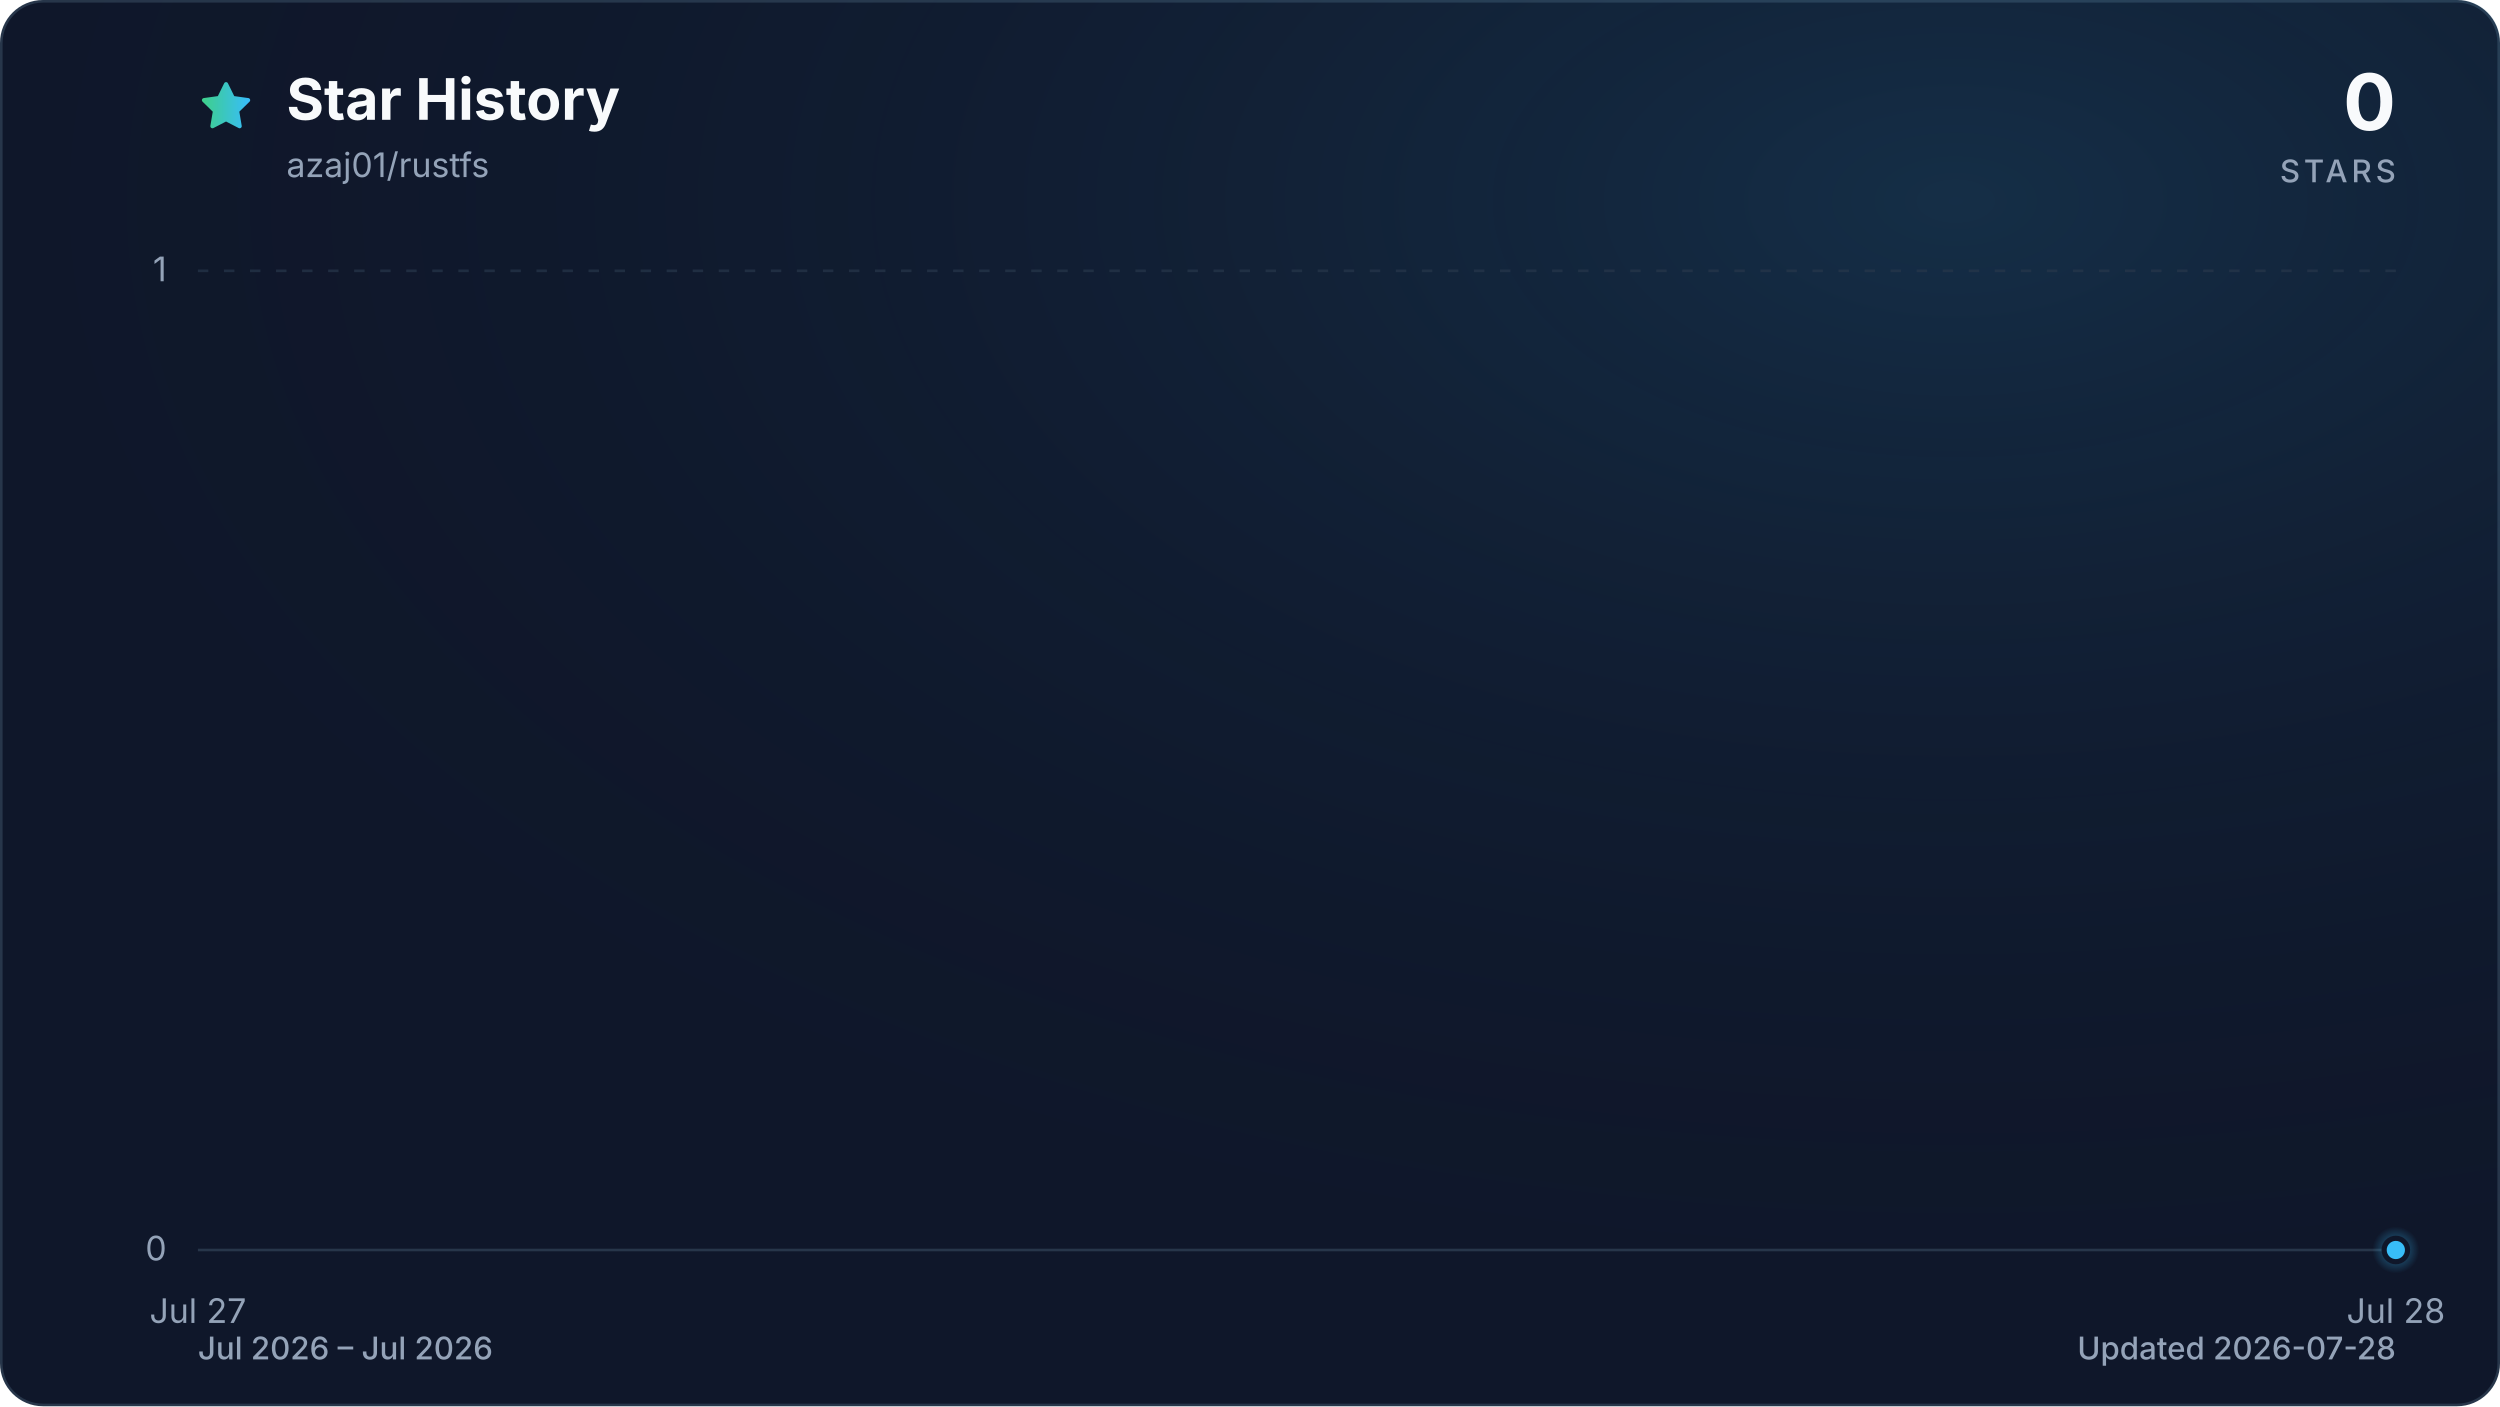
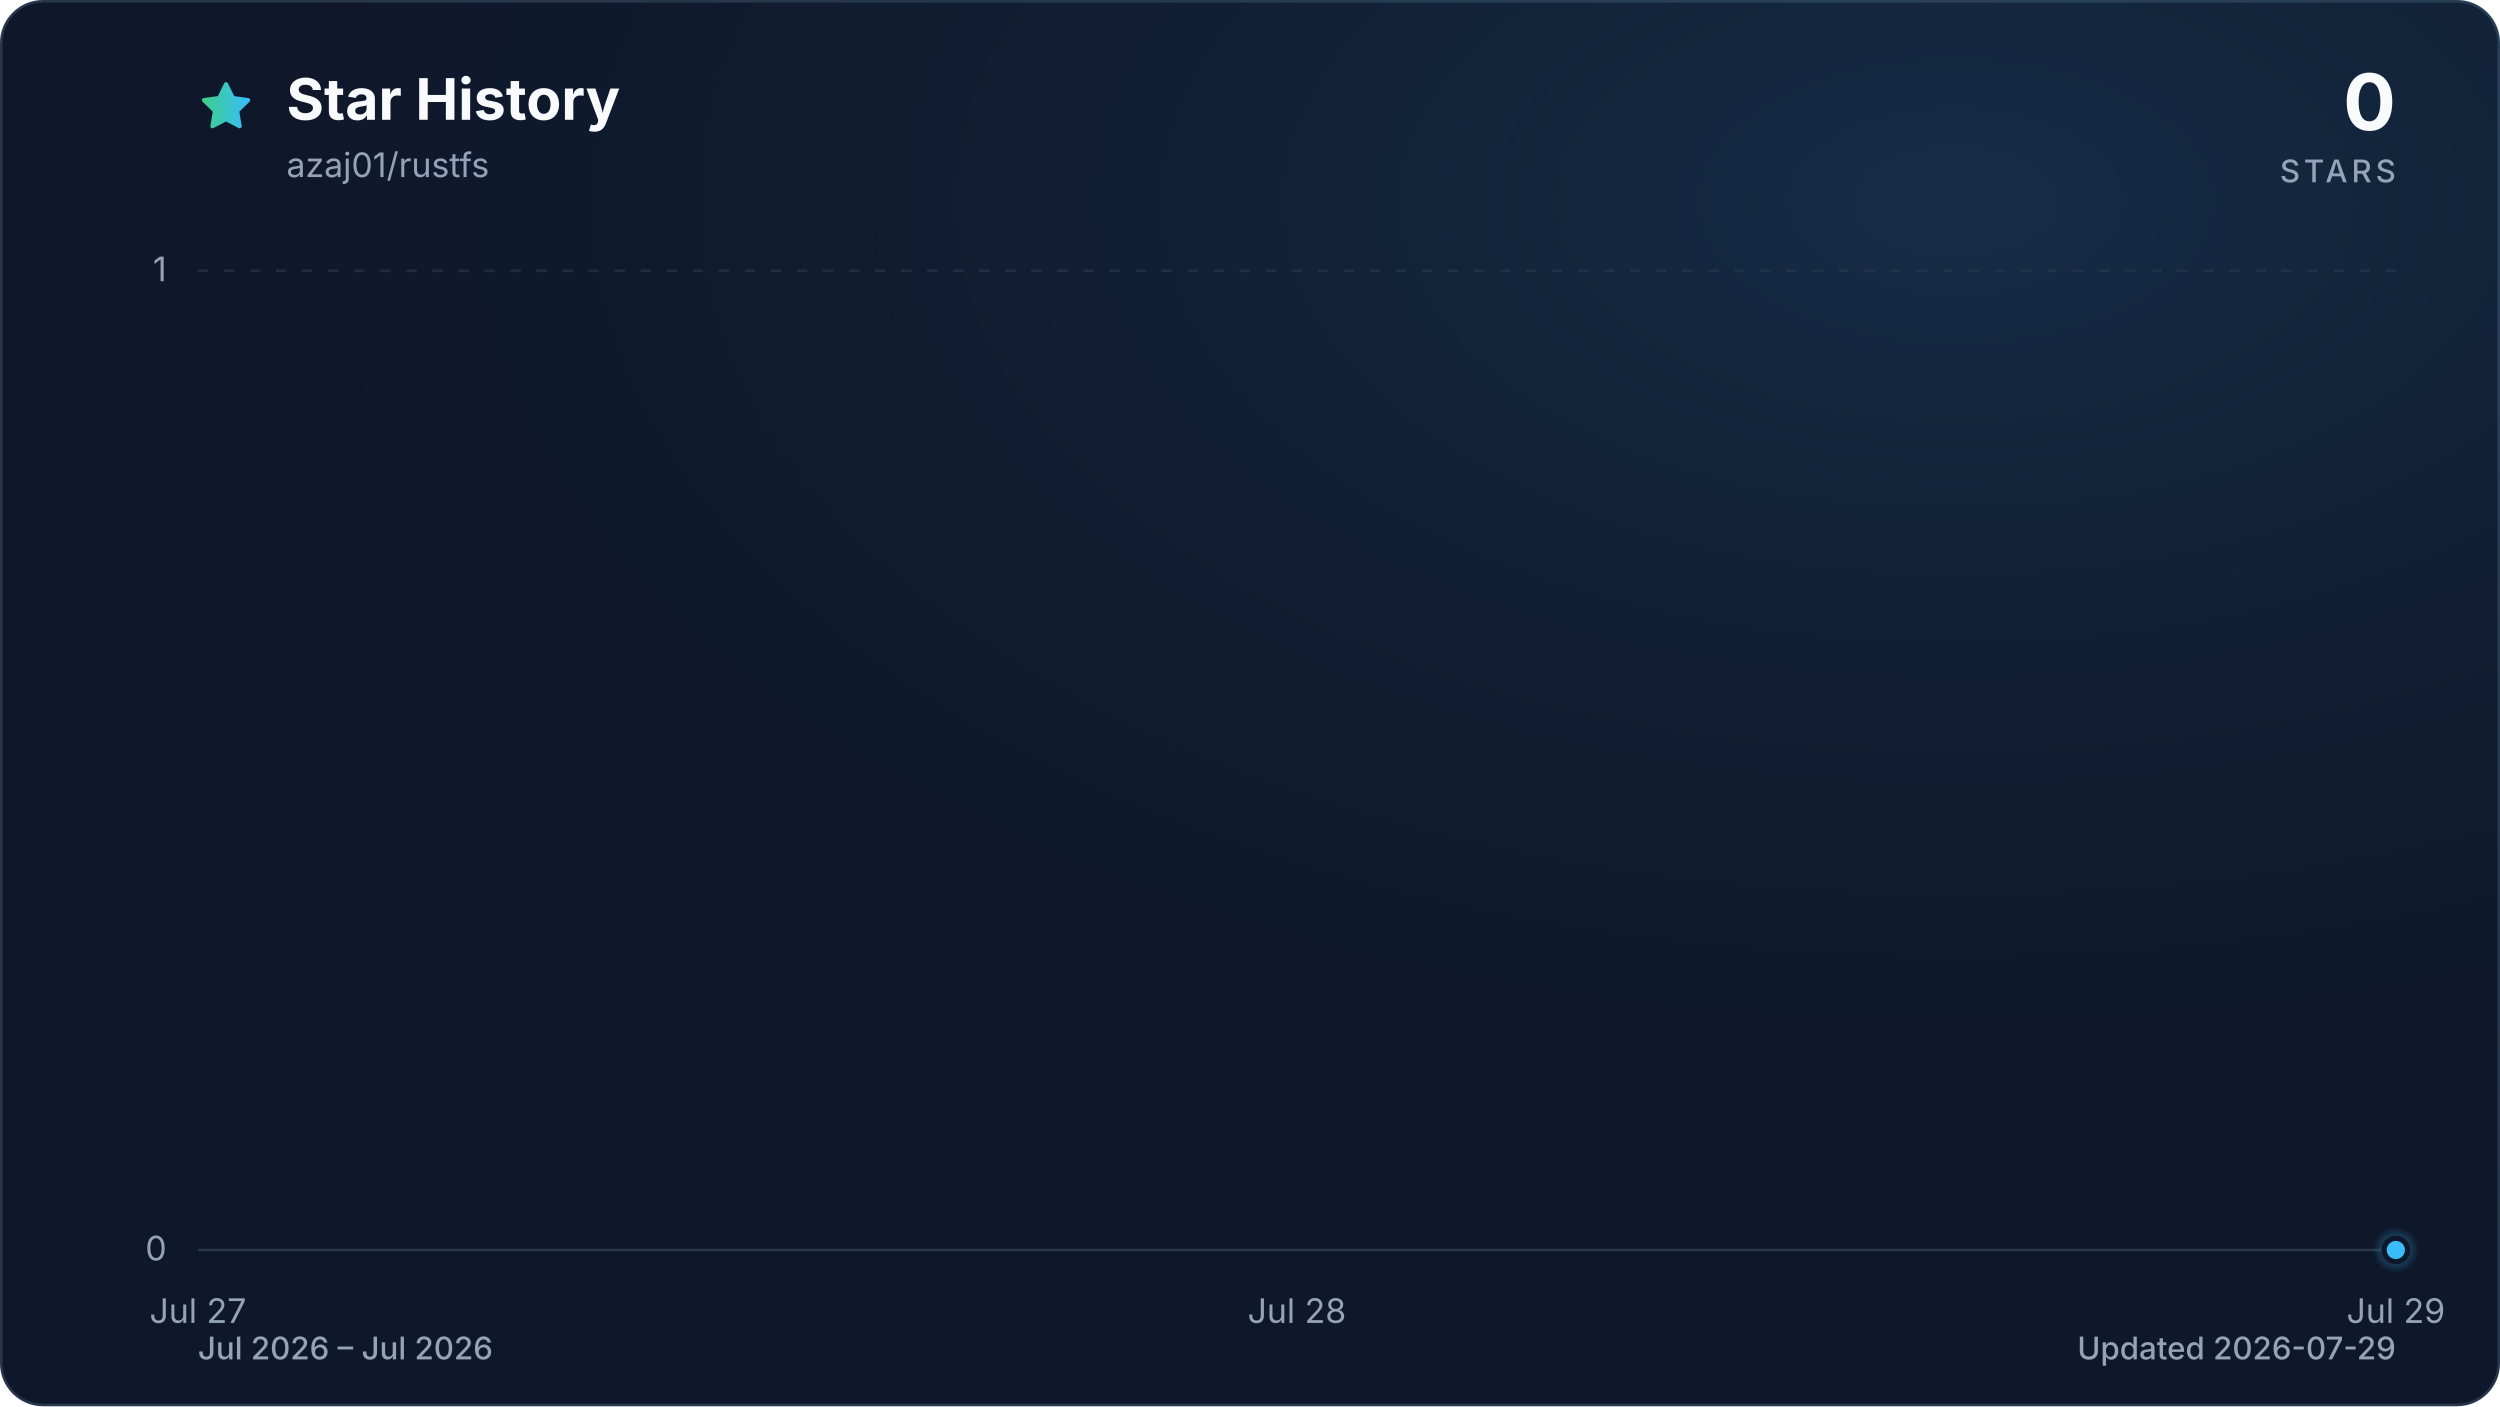
<svg xmlns="http://www.w3.org/2000/svg" viewBox="0 0 960 540" role="img" aria-labelledby="title description" data-style="gradient" data-variant="glow" data-animated="true">
  <defs>
    <linearGradient id="trend" x1="0" y1="0" x2="1" y2="0">
      <stop offset="0%" stop-color="#3ecf8e" />
      <stop offset="100%" stop-color="#38bdf8" />
    </linearGradient>
    <linearGradient id="area" x1="0" y1="0" x2="0" y2="1">
      <stop offset="0%" stop-color="#3ecf8e" stop-opacity="0.30" />
      <stop offset="55%" stop-color="#38bdf8" stop-opacity="0.10" />
      <stop offset="100%" stop-color="#38bdf8" stop-opacity="0.01" />
    </linearGradient>
    <radialGradient id="marker-halo" cx="50%" cy="50%" r="50%">
      <stop offset="0%" stop-color="#38bdf8" stop-opacity="0.55" />
      <stop offset="100%" stop-color="#38bdf8" stop-opacity="0" />
    </radialGradient>
    <radialGradient id="surface-glow" cx="78%" cy="14%" r="80%">
      <stop offset="0%" stop-color="#38bdf8" stop-opacity="0.14" />
      <stop offset="100%" stop-color="#0f172a" stop-opacity="0" />
    </radialGradient>
    <filter id="trend-glow" x="-20%" y="-20%" width="140%" height="140%">
      <feGaussianBlur stdDeviation="7" />
    </filter>
  </defs>
  <style>
.trend-enter{transform-box:fill-box;transform-origin:center;animation:trend-enter 520ms cubic-bezier(0.16,1,0.3,1)}
.marker-enter{transform-box:fill-box;transform-origin:center;animation:marker-enter 320ms cubic-bezier(0.16,1,0.3,1) 200ms both}
.marker-pulse{transform-box:fill-box;transform-origin:center;animation:marker-pulse 2.6s ease-out infinite}
@keyframes trend-enter{from{opacity:.35;transform:translateY(10px)}to{opacity:1;transform:translateY(0)}}
@keyframes marker-enter{from{opacity:0;transform:scale(.4)}to{opacity:1;transform:scale(1)}}
@keyframes marker-pulse{0%{opacity:.5;transform:scale(.7)}70%,100%{opacity:0;transform:scale(2.1)}}
@media (prefers-reduced-motion:reduce){.trend-enter,.marker-enter,.marker-pulse{animation:none!important}}
@media (prefers-reduced-motion:reduce){.marker-pulse{opacity:0}}
</style>
  <rect x="0.5" y="0.5" width="959" height="539" fill="#0f172a" stroke="#27364a" stroke-width="1" rx="16" />
  <rect width="960" height="540" fill="url(#surface-glow)" rx="16" />
  <path d="M12 2.6l2.9 5.9 6.5.9-4.7 4.6 1.1 6.5-5.8-3-5.8 3 1.1-6.5-4.7-4.6 6.5-.9L12 2.6Z" transform="translate(76 30) scale(.9)" fill="url(#trend)" stroke="url(#trend)" stroke-width="1.8" stroke-linejoin="round" aria-hidden="true" />
  <text x="110" y="46" fill="#f8fafc" font-family="ui-sans-serif, system-ui, -apple-system, BlinkMacSystemFont, 'Segoe UI', sans-serif" font-size="22" font-weight="700">Star History</text>
  <text x="110" y="68" fill="#94a3b8" font-family="ui-sans-serif, system-ui, -apple-system, BlinkMacSystemFont, 'Segoe UI', sans-serif" font-size="13">azaj01/rustfs</text>
  <text x="920" y="50" fill="#f8fafc" font-family="ui-sans-serif, system-ui, -apple-system, BlinkMacSystemFont, 'Segoe UI', sans-serif" font-size="30" font-weight="700" text-anchor="end">0</text>
  <text x="920" y="70" fill="#94a3b8" font-family="ui-sans-serif, system-ui, -apple-system, BlinkMacSystemFont, 'Segoe UI', sans-serif" font-size="12" font-weight="500" letter-spacing="1.5" text-anchor="end">STARS</text>
  <line x1="76" y1="480.0" x2="920" y2="480.0" stroke="#27364a" stroke-width="1" stroke-dasharray="0" opacity="1" />
  <text x="64" y="484.0" fill="#94a3b8" font-family="ui-sans-serif, system-ui, -apple-system, BlinkMacSystemFont, 'Segoe UI', sans-serif" font-size="13" text-anchor="end">0</text>
  <line x1="76" y1="104.0" x2="920" y2="104.0" stroke="#27364a" stroke-width="1" stroke-dasharray="4 6" opacity="0.7" />
  <text x="64" y="108.0" fill="#94a3b8" font-family="ui-sans-serif, system-ui, -apple-system, BlinkMacSystemFont, 'Segoe UI', sans-serif" font-size="13" text-anchor="end">1</text>
  <text x="76.0" y="508" fill="#94a3b8" font-family="ui-sans-serif, system-ui, -apple-system, BlinkMacSystemFont, 'Segoe UI', sans-serif" font-size="13" text-anchor="middle">Jul 27</text>
-   <text x="920.0" y="508" fill="#94a3b8" font-family="ui-sans-serif, system-ui, -apple-system, BlinkMacSystemFont, 'Segoe UI', sans-serif" font-size="13" text-anchor="middle">Jul 28</text>
+   <text x="498.0" y="508" fill="#94a3b8" font-family="ui-sans-serif, system-ui, -apple-system, BlinkMacSystemFont, 'Segoe UI', sans-serif" font-size="13" text-anchor="middle">Jul 28</text>
+   <text x="920.0" y="508" fill="#94a3b8" font-family="ui-sans-serif, system-ui, -apple-system, BlinkMacSystemFont, 'Segoe UI', sans-serif" font-size="13" text-anchor="middle">Jul 29</text>
  <g class="trend-enter">
-     <path d="M 76.0 480.0 L 920.0 480.0 L 920.0 480.0 L 76.0 480.0 Z" fill="url(#area)" />
-     <path d="M 76.0 480.0 L 920.0 480.0" fill="none" stroke="url(#trend)" stroke-width="12" stroke-linecap="round" stroke-linejoin="round" opacity="0.16" filter="url(#trend-glow)" />
-     <path d="M 76.0 480.0 L 920.0 480.0" fill="none" stroke="url(#trend)" stroke-width="3" stroke-linecap="round" stroke-linejoin="round" />
+     <path d="M 76.0 480.0 C 216.7 480.0, 357.3 480.0, 498.0 480.0 C 638.7 480.0, 779.3 480.0, 920.0 480.0 L 920.0 480.0 L 76.0 480.0 Z" fill="url(#area)" />
+     <path d="M 76.0 480.0 C 216.7 480.0, 357.3 480.0, 498.0 480.0 C 638.7 480.0, 779.3 480.0, 920.0 480.0" fill="none" stroke="url(#trend)" stroke-width="12" stroke-linecap="round" stroke-linejoin="round" opacity="0.16" filter="url(#trend-glow)" />
+     <path d="M 76.0 480.0 C 216.7 480.0, 357.3 480.0, 498.0 480.0 C 638.7 480.0, 779.3 480.0, 920.0 480.0" fill="none" stroke="url(#trend)" stroke-width="3" stroke-linecap="round" stroke-linejoin="round" />
  </g>
  <g class="marker-enter">
    <circle class="marker-pulse" cx="920.0" cy="480.0" r="9" fill="url(#marker-halo)" />
    <circle cx="920.0" cy="480.0" r="4.5" fill="#38bdf8" stroke="#0f172a" stroke-width="2" />
  </g>
  <text x="76" y="522" fill="#94a3b8" font-family="ui-sans-serif, system-ui, -apple-system, BlinkMacSystemFont, 'Segoe UI', sans-serif" font-size="12" font-weight="500">Jul 2026 – Jul 2026</text>
-   <text x="920" y="522" fill="#94a3b8" font-family="ui-sans-serif, system-ui, -apple-system, BlinkMacSystemFont, 'Segoe UI', sans-serif" font-size="12" font-weight="500" text-anchor="end">Updated 2026-07-28</text>
+   <text x="920" y="522" fill="#94a3b8" font-family="ui-sans-serif, system-ui, -apple-system, BlinkMacSystemFont, 'Segoe UI', sans-serif" font-size="12" font-weight="500" text-anchor="end">Updated 2026-07-29</text>
</svg>
